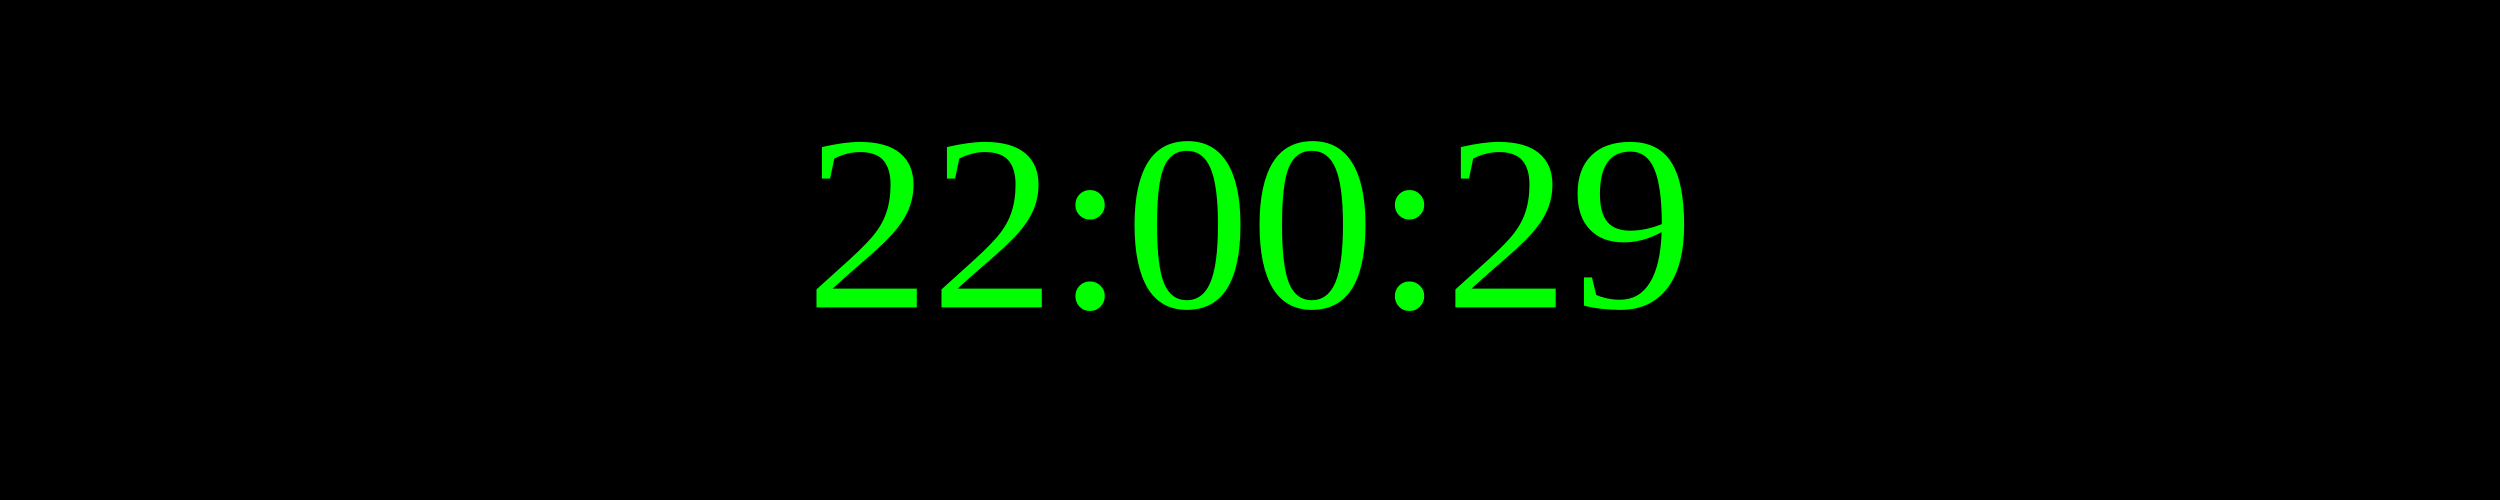
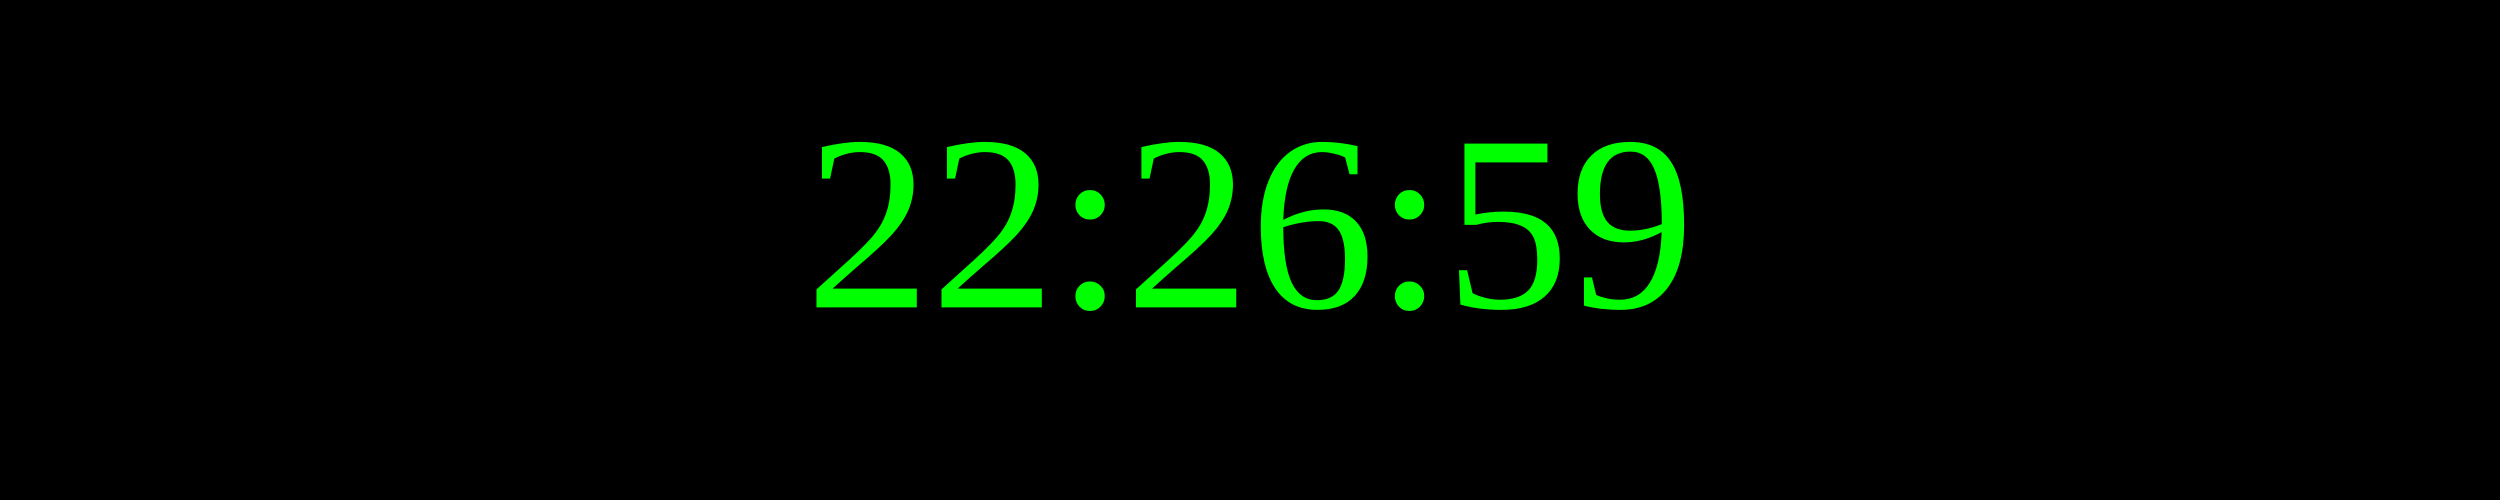
<svg xmlns="http://www.w3.org/2000/svg" width="250" height="50">
  <rect width="100%" height="100%" fill="black" />
  <text x="50%" y="50%" font-size="25" fill="lime" text-anchor="middle" dominant-baseline="middle">
- 22:00:29
+ 22:26:59
</text>
</svg>
